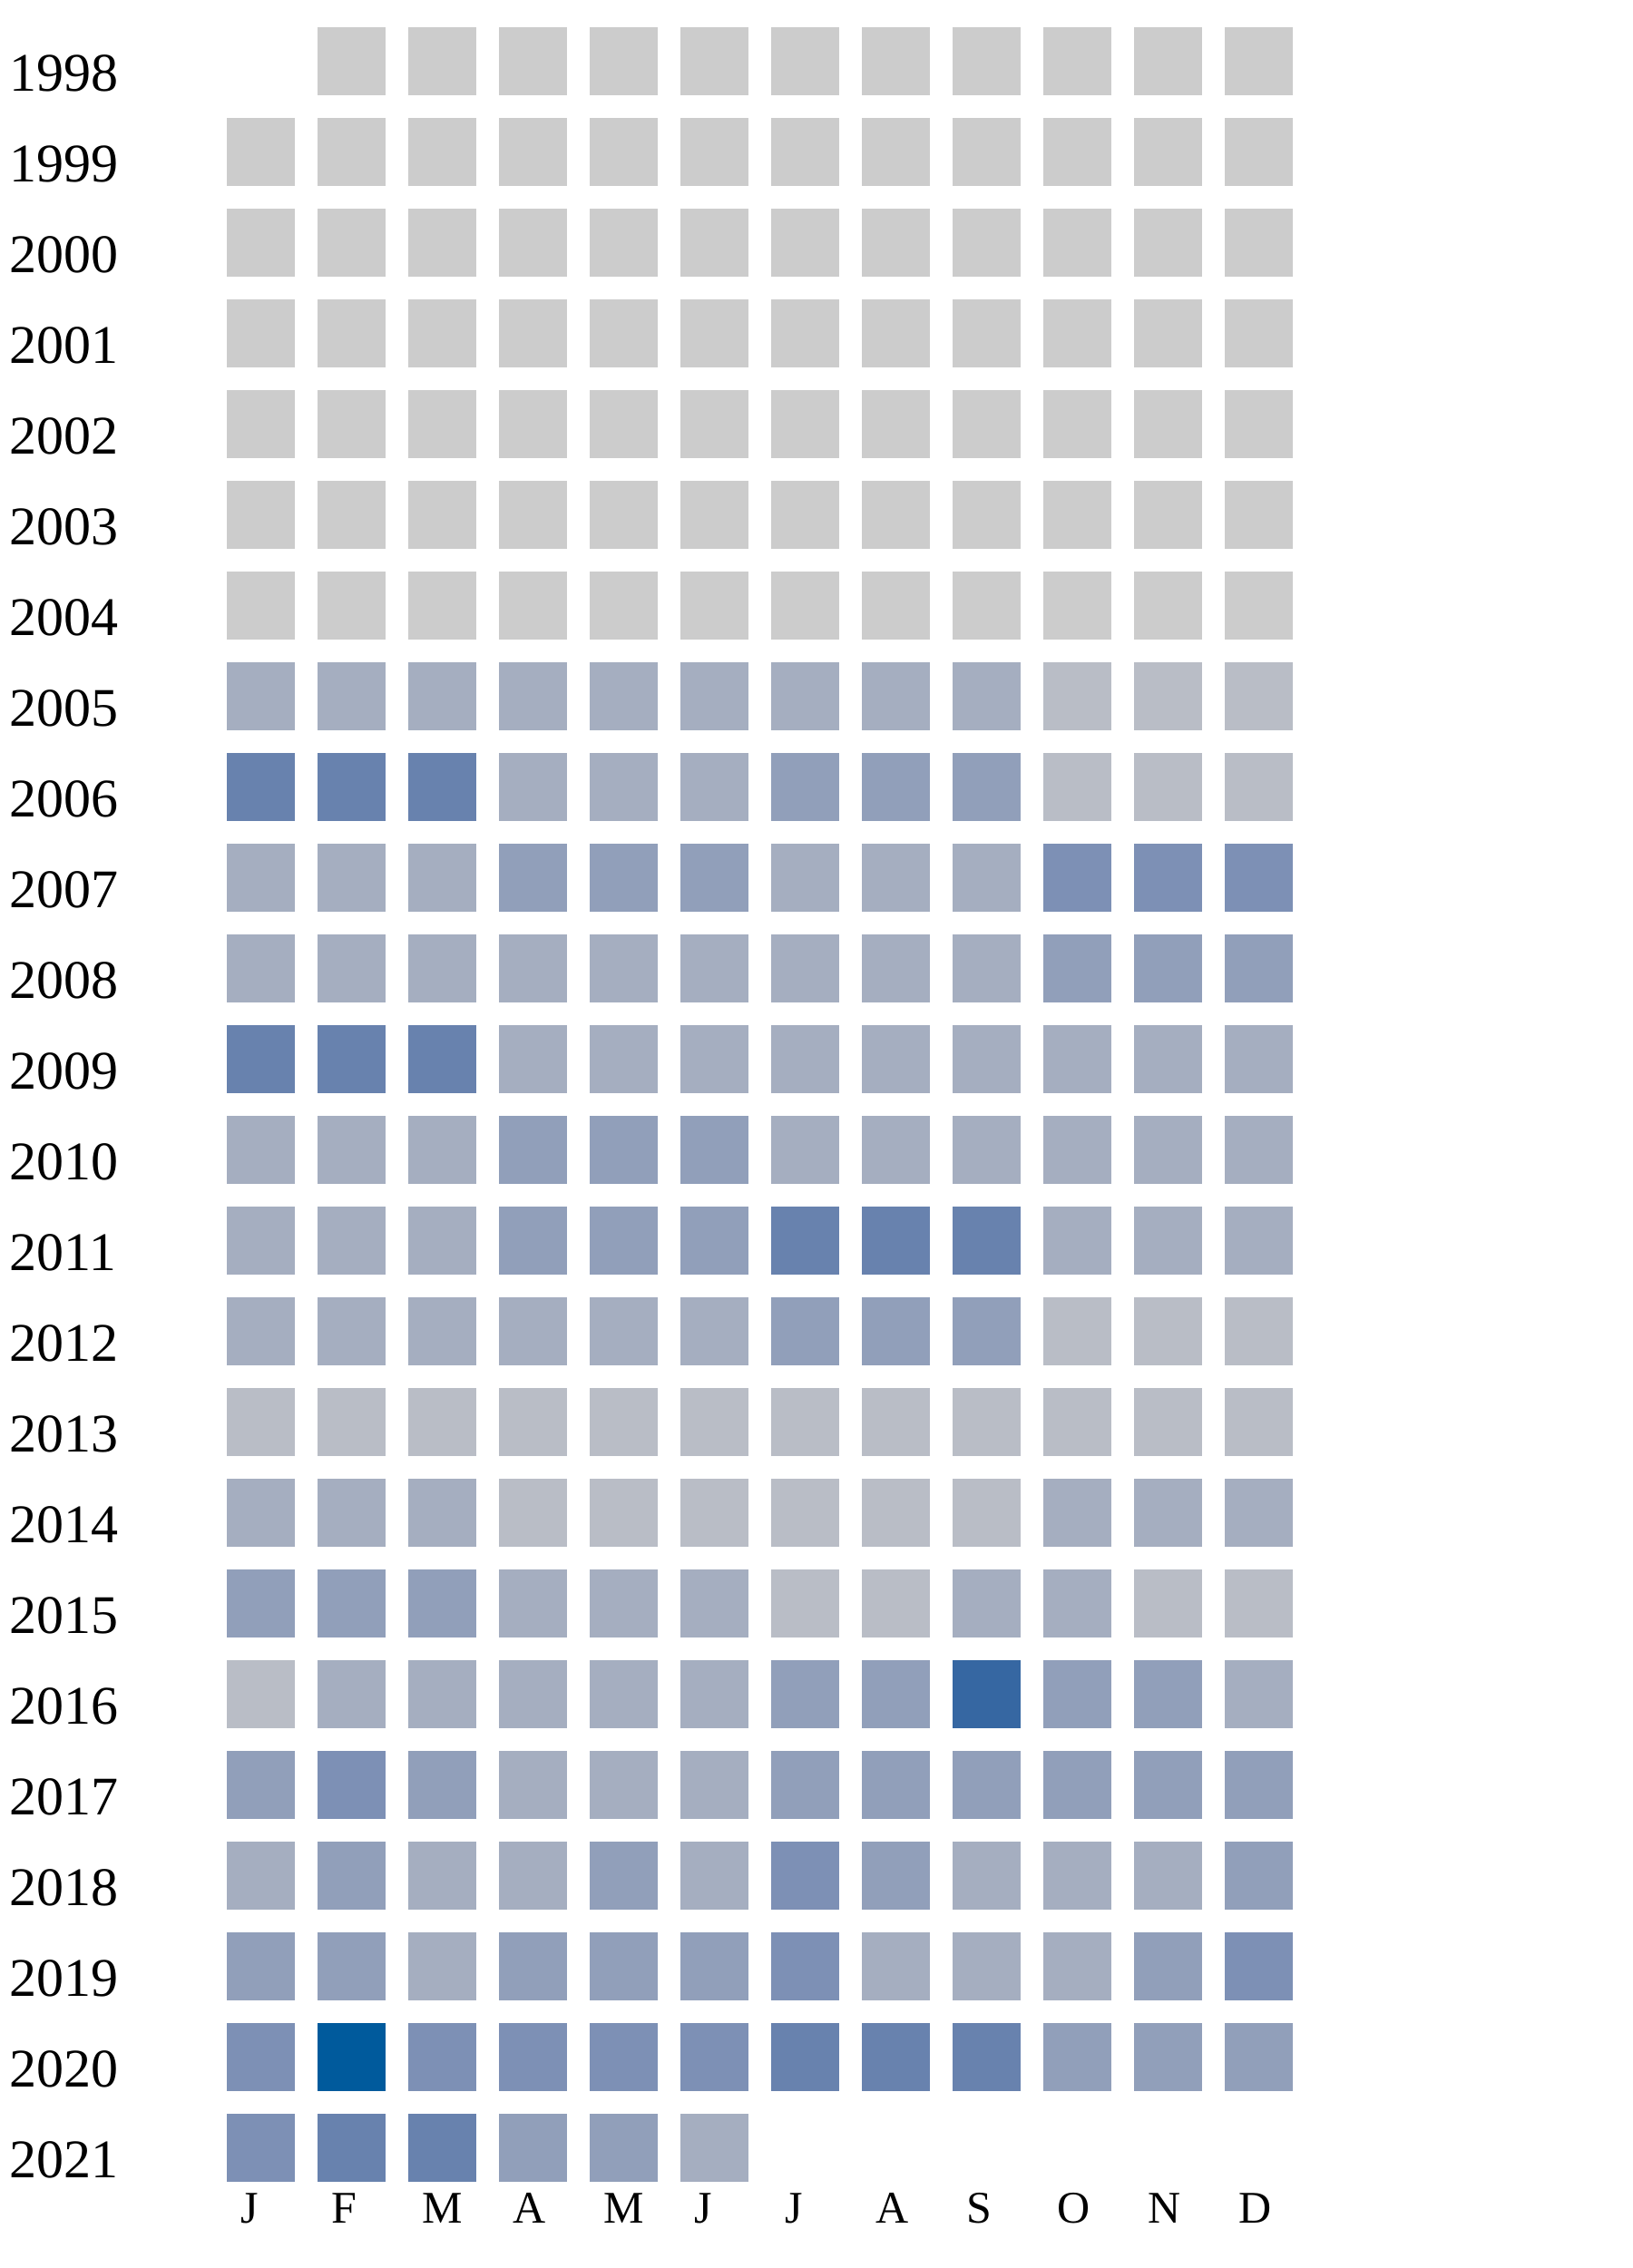
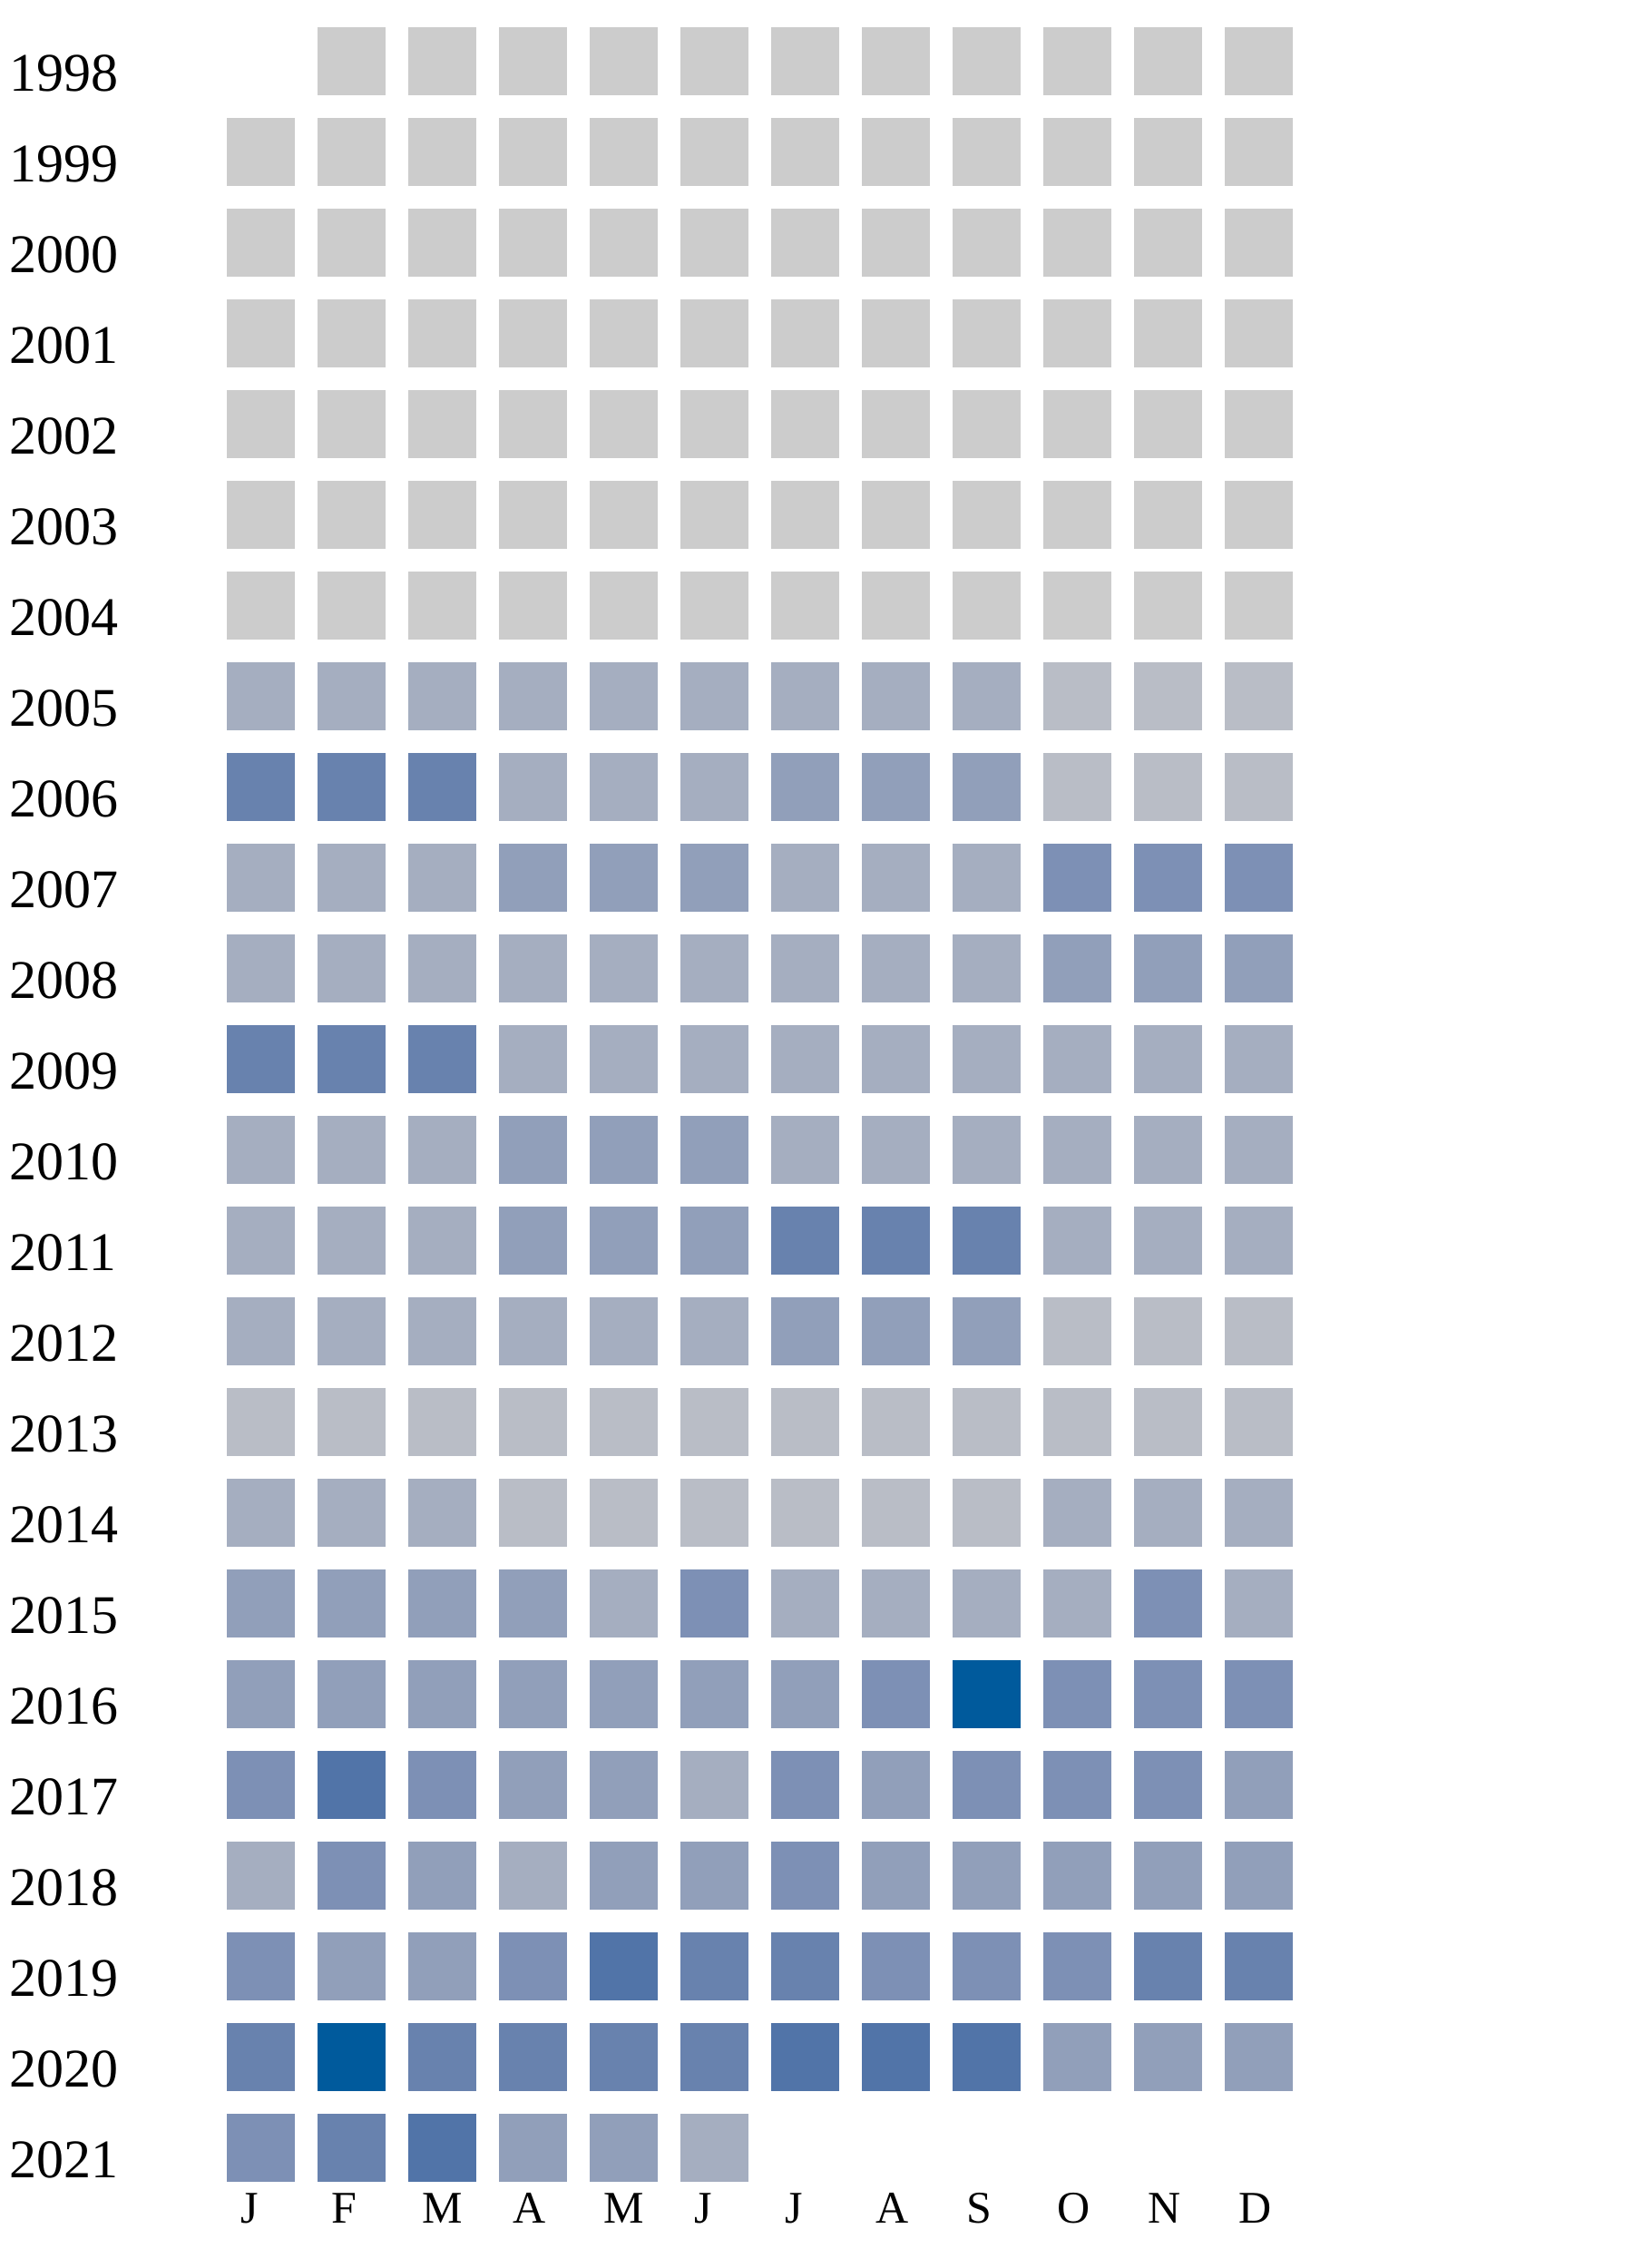
<svg xmlns="http://www.w3.org/2000/svg" width="360" height="500">
  <g transform="translate(0 0)">
    <text x="2" y="20">1998</text>
    <rect x="70" y="6" width="15" height="15" fill="#cccccc" />
    <rect x="90" y="6" width="15" height="15" fill="#cccccc" />
    <rect x="110" y="6" width="15" height="15" fill="#cccccc" />
    <rect x="130" y="6" width="15" height="15" fill="#cccccc" />
    <rect x="150" y="6" width="15" height="15" fill="#cccccc" />
    <rect x="170" y="6" width="15" height="15" fill="#cccccc" />
    <rect x="190" y="6" width="15" height="15" fill="#cccccc" />
    <rect x="210" y="6" width="15" height="15" fill="#cccccc" />
    <rect x="230" y="6" width="15" height="15" fill="#cccccc" />
    <rect x="250" y="6" width="15" height="15" fill="#cccccc" />
    <rect x="270" y="6" width="15" height="15" fill="#cccccc" />
  </g>
  <g transform="translate(0 20)">
    <text x="2" y="20">1999</text>
    <rect x="50" y="6" width="15" height="15" fill="#cccccc" />
    <rect x="70" y="6" width="15" height="15" fill="#cccccc" />
    <rect x="90" y="6" width="15" height="15" fill="#cccccc" />
    <rect x="110" y="6" width="15" height="15" fill="#cccccc" />
    <rect x="130" y="6" width="15" height="15" fill="#cccccc" />
    <rect x="150" y="6" width="15" height="15" fill="#cccccc" />
    <rect x="170" y="6" width="15" height="15" fill="#cccccc" />
    <rect x="190" y="6" width="15" height="15" fill="#cccccc" />
    <rect x="210" y="6" width="15" height="15" fill="#cccccc" />
    <rect x="230" y="6" width="15" height="15" fill="#cccccc" />
    <rect x="250" y="6" width="15" height="15" fill="#cccccc" />
    <rect x="270" y="6" width="15" height="15" fill="#cccccc" />
  </g>
  <g transform="translate(0 40)">
    <text x="2" y="20">2000</text>
    <rect x="50" y="6" width="15" height="15" fill="#cccccc" />
    <rect x="70" y="6" width="15" height="15" fill="#cccccc" />
    <rect x="90" y="6" width="15" height="15" fill="#cccccc" />
    <rect x="110" y="6" width="15" height="15" fill="#cccccc" />
    <rect x="130" y="6" width="15" height="15" fill="#cccccc" />
    <rect x="150" y="6" width="15" height="15" fill="#cccccc" />
    <rect x="170" y="6" width="15" height="15" fill="#cccccc" />
    <rect x="190" y="6" width="15" height="15" fill="#cccccc" />
    <rect x="210" y="6" width="15" height="15" fill="#cccccc" />
    <rect x="230" y="6" width="15" height="15" fill="#cccccc" />
    <rect x="250" y="6" width="15" height="15" fill="#cccccc" />
    <rect x="270" y="6" width="15" height="15" fill="#cccccc" />
  </g>
  <g transform="translate(0 60)">
    <text x="2" y="20">2001</text>
    <rect x="50" y="6" width="15" height="15" fill="#cccccc" />
    <rect x="70" y="6" width="15" height="15" fill="#cccccc" />
    <rect x="90" y="6" width="15" height="15" fill="#cccccc" />
    <rect x="110" y="6" width="15" height="15" fill="#cccccc" />
    <rect x="130" y="6" width="15" height="15" fill="#cccccc" />
    <rect x="150" y="6" width="15" height="15" fill="#cccccc" />
    <rect x="170" y="6" width="15" height="15" fill="#cccccc" />
    <rect x="190" y="6" width="15" height="15" fill="#cccccc" />
    <rect x="210" y="6" width="15" height="15" fill="#cccccc" />
    <rect x="230" y="6" width="15" height="15" fill="#cccccc" />
    <rect x="250" y="6" width="15" height="15" fill="#cccccc" />
    <rect x="270" y="6" width="15" height="15" fill="#cccccc" />
  </g>
  <g transform="translate(0 80)">
    <text x="2" y="20">2002</text>
    <rect x="50" y="6" width="15" height="15" fill="#cccccc" />
    <rect x="70" y="6" width="15" height="15" fill="#cccccc" />
    <rect x="90" y="6" width="15" height="15" fill="#cccccc" />
    <rect x="110" y="6" width="15" height="15" fill="#cccccc" />
    <rect x="130" y="6" width="15" height="15" fill="#cccccc" />
    <rect x="150" y="6" width="15" height="15" fill="#cccccc" />
    <rect x="170" y="6" width="15" height="15" fill="#cccccc" />
    <rect x="190" y="6" width="15" height="15" fill="#cccccc" />
    <rect x="210" y="6" width="15" height="15" fill="#cccccc" />
    <rect x="230" y="6" width="15" height="15" fill="#cccccc" />
    <rect x="250" y="6" width="15" height="15" fill="#cccccc" />
    <rect x="270" y="6" width="15" height="15" fill="#cccccc" />
  </g>
  <g transform="translate(0 100)">
    <text x="2" y="20">2003</text>
    <rect x="50" y="6" width="15" height="15" fill="#cccccc" />
    <rect x="70" y="6" width="15" height="15" fill="#cccccc" />
    <rect x="90" y="6" width="15" height="15" fill="#cccccc" />
    <rect x="110" y="6" width="15" height="15" fill="#cccccc" />
    <rect x="130" y="6" width="15" height="15" fill="#cccccc" />
    <rect x="150" y="6" width="15" height="15" fill="#cccccc" />
    <rect x="170" y="6" width="15" height="15" fill="#cccccc" />
    <rect x="190" y="6" width="15" height="15" fill="#cccccc" />
    <rect x="210" y="6" width="15" height="15" fill="#cccccc" />
    <rect x="230" y="6" width="15" height="15" fill="#cccccc" />
    <rect x="250" y="6" width="15" height="15" fill="#cccccc" />
    <rect x="270" y="6" width="15" height="15" fill="#cccccc" />
  </g>
  <g transform="translate(0 120)">
    <text x="2" y="20">2004</text>
    <rect x="50" y="6" width="15" height="15" fill="#cccccc" />
    <rect x="70" y="6" width="15" height="15" fill="#cccccc" />
    <rect x="90" y="6" width="15" height="15" fill="#cccccc" />
    <rect x="110" y="6" width="15" height="15" fill="#cccccc" />
    <rect x="130" y="6" width="15" height="15" fill="#cccccc" />
    <rect x="150" y="6" width="15" height="15" fill="#cccccc" />
    <rect x="170" y="6" width="15" height="15" fill="#cccccc" />
    <rect x="190" y="6" width="15" height="15" fill="#cccccc" />
    <rect x="210" y="6" width="15" height="15" fill="#cccccc" />
    <rect x="230" y="6" width="15" height="15" fill="#cccccc" />
    <rect x="250" y="6" width="15" height="15" fill="#cccccc" />
    <rect x="270" y="6" width="15" height="15" fill="#cccccc" />
  </g>
  <g transform="translate(0 140)">
    <text x="2" y="20">2005</text>
    <rect x="50" y="6" width="15" height="15" fill="#a5aec0" />
    <rect x="70" y="6" width="15" height="15" fill="#a5aec0" />
    <rect x="90" y="6" width="15" height="15" fill="#a5aec0" />
    <rect x="110" y="6" width="15" height="15" fill="#a5aec0" />
    <rect x="130" y="6" width="15" height="15" fill="#a5aec0" />
    <rect x="150" y="6" width="15" height="15" fill="#a5aec0" />
    <rect x="170" y="6" width="15" height="15" fill="#a5aec0" />
    <rect x="190" y="6" width="15" height="15" fill="#a5aec0" />
    <rect x="210" y="6" width="15" height="15" fill="#a5aec0" />
    <rect x="230" y="6" width="15" height="15" fill="#b9bdc6" />
    <rect x="250" y="6" width="15" height="15" fill="#b9bdc6" />
    <rect x="270" y="6" width="15" height="15" fill="#b9bdc6" />
  </g>
  <g transform="translate(0 160)">
    <text x="2" y="20">2006</text>
    <rect x="50" y="6" width="15" height="15" fill="#6882ae" />
    <rect x="70" y="6" width="15" height="15" fill="#6882ae" />
    <rect x="90" y="6" width="15" height="15" fill="#6882ae" />
    <rect x="110" y="6" width="15" height="15" fill="#a5aec0" />
    <rect x="130" y="6" width="15" height="15" fill="#a5aec0" />
    <rect x="150" y="6" width="15" height="15" fill="#a5aec0" />
    <rect x="170" y="6" width="15" height="15" fill="#919fba" />
    <rect x="190" y="6" width="15" height="15" fill="#919fba" />
    <rect x="210" y="6" width="15" height="15" fill="#919fba" />
    <rect x="230" y="6" width="15" height="15" fill="#b9bdc6" />
    <rect x="250" y="6" width="15" height="15" fill="#b9bdc6" />
    <rect x="270" y="6" width="15" height="15" fill="#b9bdc6" />
  </g>
  <g transform="translate(0 180)">
    <text x="2" y="20">2007</text>
    <rect x="50" y="6" width="15" height="15" fill="#a5aec0" />
    <rect x="70" y="6" width="15" height="15" fill="#a5aec0" />
    <rect x="90" y="6" width="15" height="15" fill="#a5aec0" />
    <rect x="110" y="6" width="15" height="15" fill="#919fba" />
    <rect x="130" y="6" width="15" height="15" fill="#919fba" />
    <rect x="150" y="6" width="15" height="15" fill="#919fba" />
    <rect x="170" y="6" width="15" height="15" fill="#a5aec0" />
    <rect x="190" y="6" width="15" height="15" fill="#a5aec0" />
    <rect x="210" y="6" width="15" height="15" fill="#a5aec0" />
    <rect x="230" y="6" width="15" height="15" fill="#7d90b5" />
    <rect x="250" y="6" width="15" height="15" fill="#7d90b5" />
    <rect x="270" y="6" width="15" height="15" fill="#7d90b5" />
  </g>
  <g transform="translate(0 200)">
    <text x="2" y="20">2008</text>
    <rect x="50" y="6" width="15" height="15" fill="#a5aec0" />
    <rect x="70" y="6" width="15" height="15" fill="#a5aec0" />
    <rect x="90" y="6" width="15" height="15" fill="#a5aec0" />
    <rect x="110" y="6" width="15" height="15" fill="#a5aec0" />
    <rect x="130" y="6" width="15" height="15" fill="#a5aec0" />
    <rect x="150" y="6" width="15" height="15" fill="#a5aec0" />
    <rect x="170" y="6" width="15" height="15" fill="#a5aec0" />
    <rect x="190" y="6" width="15" height="15" fill="#a5aec0" />
    <rect x="210" y="6" width="15" height="15" fill="#a5aec0" />
    <rect x="230" y="6" width="15" height="15" fill="#919fba" />
    <rect x="250" y="6" width="15" height="15" fill="#919fba" />
    <rect x="270" y="6" width="15" height="15" fill="#919fba" />
  </g>
  <g transform="translate(0 220)">
    <text x="2" y="20">2009</text>
    <rect x="50" y="6" width="15" height="15" fill="#6882ae" />
    <rect x="70" y="6" width="15" height="15" fill="#6882ae" />
    <rect x="90" y="6" width="15" height="15" fill="#6882ae" />
    <rect x="110" y="6" width="15" height="15" fill="#a5aec0" />
    <rect x="130" y="6" width="15" height="15" fill="#a5aec0" />
    <rect x="150" y="6" width="15" height="15" fill="#a5aec0" />
    <rect x="170" y="6" width="15" height="15" fill="#a5aec0" />
    <rect x="190" y="6" width="15" height="15" fill="#a5aec0" />
    <rect x="210" y="6" width="15" height="15" fill="#a5aec0" />
    <rect x="230" y="6" width="15" height="15" fill="#a5aec0" />
    <rect x="250" y="6" width="15" height="15" fill="#a5aec0" />
    <rect x="270" y="6" width="15" height="15" fill="#a5aec0" />
  </g>
  <g transform="translate(0 240)">
    <text x="2" y="20">2010</text>
    <rect x="50" y="6" width="15" height="15" fill="#a5aec0" />
    <rect x="70" y="6" width="15" height="15" fill="#a5aec0" />
    <rect x="90" y="6" width="15" height="15" fill="#a5aec0" />
    <rect x="110" y="6" width="15" height="15" fill="#919fba" />
    <rect x="130" y="6" width="15" height="15" fill="#919fba" />
    <rect x="150" y="6" width="15" height="15" fill="#919fba" />
    <rect x="170" y="6" width="15" height="15" fill="#a5aec0" />
    <rect x="190" y="6" width="15" height="15" fill="#a5aec0" />
    <rect x="210" y="6" width="15" height="15" fill="#a5aec0" />
    <rect x="230" y="6" width="15" height="15" fill="#a5aec0" />
    <rect x="250" y="6" width="15" height="15" fill="#a5aec0" />
    <rect x="270" y="6" width="15" height="15" fill="#a5aec0" />
  </g>
  <g transform="translate(0 260)">
    <text x="2" y="20">2011</text>
    <rect x="50" y="6" width="15" height="15" fill="#a5aec0" />
    <rect x="70" y="6" width="15" height="15" fill="#a5aec0" />
    <rect x="90" y="6" width="15" height="15" fill="#a5aec0" />
    <rect x="110" y="6" width="15" height="15" fill="#919fba" />
    <rect x="130" y="6" width="15" height="15" fill="#919fba" />
    <rect x="150" y="6" width="15" height="15" fill="#919fba" />
    <rect x="170" y="6" width="15" height="15" fill="#6882ae" />
    <rect x="190" y="6" width="15" height="15" fill="#6882ae" />
    <rect x="210" y="6" width="15" height="15" fill="#6882ae" />
    <rect x="230" y="6" width="15" height="15" fill="#a5aec0" />
    <rect x="250" y="6" width="15" height="15" fill="#a5aec0" />
    <rect x="270" y="6" width="15" height="15" fill="#a5aec0" />
  </g>
  <g transform="translate(0 280)">
    <text x="2" y="20">2012</text>
    <rect x="50" y="6" width="15" height="15" fill="#a5aec0" />
    <rect x="70" y="6" width="15" height="15" fill="#a5aec0" />
    <rect x="90" y="6" width="15" height="15" fill="#a5aec0" />
    <rect x="110" y="6" width="15" height="15" fill="#a5aec0" />
    <rect x="130" y="6" width="15" height="15" fill="#a5aec0" />
    <rect x="150" y="6" width="15" height="15" fill="#a5aec0" />
    <rect x="170" y="6" width="15" height="15" fill="#919fba" />
    <rect x="190" y="6" width="15" height="15" fill="#919fba" />
    <rect x="210" y="6" width="15" height="15" fill="#919fba" />
    <rect x="230" y="6" width="15" height="15" fill="#b9bdc6" />
    <rect x="250" y="6" width="15" height="15" fill="#b9bdc6" />
    <rect x="270" y="6" width="15" height="15" fill="#b9bdc6" />
  </g>
  <g transform="translate(0 300)">
    <text x="2" y="20">2013</text>
    <rect x="50" y="6" width="15" height="15" fill="#b9bdc6" />
    <rect x="70" y="6" width="15" height="15" fill="#b9bdc6" />
    <rect x="90" y="6" width="15" height="15" fill="#b9bdc6" />
    <rect x="110" y="6" width="15" height="15" fill="#b9bdc6" />
    <rect x="130" y="6" width="15" height="15" fill="#b9bdc6" />
    <rect x="150" y="6" width="15" height="15" fill="#b9bdc6" />
    <rect x="170" y="6" width="15" height="15" fill="#b9bdc6" />
    <rect x="190" y="6" width="15" height="15" fill="#b9bdc6" />
    <rect x="210" y="6" width="15" height="15" fill="#b9bdc6" />
    <rect x="230" y="6" width="15" height="15" fill="#b9bdc6" />
    <rect x="250" y="6" width="15" height="15" fill="#b9bdc6" />
    <rect x="270" y="6" width="15" height="15" fill="#b9bdc6" />
  </g>
  <g transform="translate(0 320)">
    <text x="2" y="20">2014</text>
    <rect x="50" y="6" width="15" height="15" fill="#a5aec0" />
    <rect x="70" y="6" width="15" height="15" fill="#a5aec0" />
    <rect x="90" y="6" width="15" height="15" fill="#a5aec0" />
    <rect x="110" y="6" width="15" height="15" fill="#b9bdc6" />
    <rect x="130" y="6" width="15" height="15" fill="#b9bdc6" />
    <rect x="150" y="6" width="15" height="15" fill="#b9bdc6" />
    <rect x="170" y="6" width="15" height="15" fill="#b9bdc6" />
    <rect x="190" y="6" width="15" height="15" fill="#b9bdc6" />
    <rect x="210" y="6" width="15" height="15" fill="#b9bdc6" />
    <rect x="230" y="6" width="15" height="15" fill="#a5aec0" />
    <rect x="250" y="6" width="15" height="15" fill="#a5aec0" />
    <rect x="270" y="6" width="15" height="15" fill="#a5aec0" />
  </g>
  <g transform="translate(0 340)">
    <text x="2" y="20">2015</text>
    <rect x="50" y="6" width="15" height="15" fill="#919fba" />
    <rect x="70" y="6" width="15" height="15" fill="#919fba" />
    <rect x="90" y="6" width="15" height="15" fill="#919fba" />
-     <rect x="110" y="6" width="15" height="15" fill="#a5aec0" />
-     <rect x="130" y="6" width="15" height="15" fill="#a5aec0" />
-     <rect x="150" y="6" width="15" height="15" fill="#a5aec0" />
-     <rect x="170" y="6" width="15" height="15" fill="#b9bdc6" />
-     <rect x="190" y="6" width="15" height="15" fill="#b9bdc6" />
-     <rect x="210" y="6" width="15" height="15" fill="#a5aec0" />
-     <rect x="230" y="6" width="15" height="15" fill="#a5aec0" />
-     <rect x="250" y="6" width="15" height="15" fill="#b9bdc6" />
-     <rect x="270" y="6" width="15" height="15" fill="#b9bdc6" />
+     <rect x="110" y="6" width="15" height="15" fill="#919fba" />
+     <rect x="130" y="6" width="15" height="15" fill="#a5aec0" />
+     <rect x="150" y="6" width="15" height="15" fill="#7d90b5" />
+     <rect x="170" y="6" width="15" height="15" fill="#a5aec0" />
+     <rect x="190" y="6" width="15" height="15" fill="#a5aec0" />
+     <rect x="210" y="6" width="15" height="15" fill="#a5aec0" />
+     <rect x="230" y="6" width="15" height="15" fill="#a5aec0" />
+     <rect x="250" y="6" width="15" height="15" fill="#7d90b5" />
+     <rect x="270" y="6" width="15" height="15" fill="#a5aec0" />
  </g>
  <g transform="translate(0 360)">
    <text x="2" y="20">2016</text>
-     <rect x="50" y="6" width="15" height="15" fill="#b9bdc6" />
-     <rect x="70" y="6" width="15" height="15" fill="#a5aec0" />
-     <rect x="90" y="6" width="15" height="15" fill="#a5aec0" />
-     <rect x="110" y="6" width="15" height="15" fill="#a5aec0" />
-     <rect x="130" y="6" width="15" height="15" fill="#a5aec0" />
-     <rect x="150" y="6" width="15" height="15" fill="#a5aec0" />
+     <rect x="50" y="6" width="15" height="15" fill="#919fba" />
+     <rect x="70" y="6" width="15" height="15" fill="#919fba" />
+     <rect x="90" y="6" width="15" height="15" fill="#919fba" />
+     <rect x="110" y="6" width="15" height="15" fill="#919fba" />
+     <rect x="130" y="6" width="15" height="15" fill="#919fba" />
+     <rect x="150" y="6" width="15" height="15" fill="#919fba" />
    <rect x="170" y="6" width="15" height="15" fill="#919fba" />
-     <rect x="190" y="6" width="15" height="15" fill="#919fba" />
-     <rect x="210" y="6" width="15" height="15" fill="#3667a2" />
-     <rect x="230" y="6" width="15" height="15" fill="#919fba" />
-     <rect x="250" y="6" width="15" height="15" fill="#919fba" />
-     <rect x="270" y="6" width="15" height="15" fill="#a5aec0" />
+     <rect x="190" y="6" width="15" height="15" fill="#7d90b5" />
+     <rect x="210" y="6" width="15" height="15" fill="#005a9c" />
+     <rect x="230" y="6" width="15" height="15" fill="#7d90b5" />
+     <rect x="250" y="6" width="15" height="15" fill="#7d90b5" />
+     <rect x="270" y="6" width="15" height="15" fill="#7d90b5" />
  </g>
  <g transform="translate(0 380)">
    <text x="2" y="20">2017</text>
-     <rect x="50" y="6" width="15" height="15" fill="#919fba" />
+     <rect x="50" y="6" width="15" height="15" fill="#7d90b5" />
+     <rect x="70" y="6" width="15" height="15" fill="#5174a8" />
+     <rect x="90" y="6" width="15" height="15" fill="#7d90b5" />
+     <rect x="110" y="6" width="15" height="15" fill="#919fba" />
+     <rect x="130" y="6" width="15" height="15" fill="#919fba" />
+     <rect x="150" y="6" width="15" height="15" fill="#a5aec0" />
+     <rect x="170" y="6" width="15" height="15" fill="#7d90b5" />
+     <rect x="190" y="6" width="15" height="15" fill="#919fba" />
+     <rect x="210" y="6" width="15" height="15" fill="#7d90b5" />
+     <rect x="230" y="6" width="15" height="15" fill="#7d90b5" />
+     <rect x="250" y="6" width="15" height="15" fill="#7d90b5" />
+     <rect x="270" y="6" width="15" height="15" fill="#919fba" />
+   </g>
+   <g transform="translate(0 400)">
+     <text x="2" y="20">2018</text>
+     <rect x="50" y="6" width="15" height="15" fill="#a5aec0" />
    <rect x="70" y="6" width="15" height="15" fill="#7d90b5" />
    <rect x="90" y="6" width="15" height="15" fill="#919fba" />
    <rect x="110" y="6" width="15" height="15" fill="#a5aec0" />
-     <rect x="130" y="6" width="15" height="15" fill="#a5aec0" />
-     <rect x="150" y="6" width="15" height="15" fill="#a5aec0" />
-     <rect x="170" y="6" width="15" height="15" fill="#919fba" />
+     <rect x="130" y="6" width="15" height="15" fill="#919fba" />
+     <rect x="150" y="6" width="15" height="15" fill="#919fba" />
+     <rect x="170" y="6" width="15" height="15" fill="#7d90b5" />
    <rect x="190" y="6" width="15" height="15" fill="#919fba" />
    <rect x="210" y="6" width="15" height="15" fill="#919fba" />
    <rect x="230" y="6" width="15" height="15" fill="#919fba" />
    <rect x="250" y="6" width="15" height="15" fill="#919fba" />
    <rect x="270" y="6" width="15" height="15" fill="#919fba" />
  </g>
-   <g transform="translate(0 400)">
-     <text x="2" y="20">2018</text>
-     <rect x="50" y="6" width="15" height="15" fill="#a5aec0" />
-     <rect x="70" y="6" width="15" height="15" fill="#919fba" />
-     <rect x="90" y="6" width="15" height="15" fill="#a5aec0" />
-     <rect x="110" y="6" width="15" height="15" fill="#a5aec0" />
-     <rect x="130" y="6" width="15" height="15" fill="#919fba" />
-     <rect x="150" y="6" width="15" height="15" fill="#a5aec0" />
-     <rect x="170" y="6" width="15" height="15" fill="#7d90b5" />
-     <rect x="190" y="6" width="15" height="15" fill="#919fba" />
-     <rect x="210" y="6" width="15" height="15" fill="#a5aec0" />
-     <rect x="230" y="6" width="15" height="15" fill="#a5aec0" />
-     <rect x="250" y="6" width="15" height="15" fill="#a5aec0" />
-     <rect x="270" y="6" width="15" height="15" fill="#919fba" />
-   </g>
  <g transform="translate(0 420)">
    <text x="2" y="20">2019</text>
-     <rect x="50" y="6" width="15" height="15" fill="#919fba" />
+     <rect x="50" y="6" width="15" height="15" fill="#7d90b5" />
    <rect x="70" y="6" width="15" height="15" fill="#919fba" />
-     <rect x="90" y="6" width="15" height="15" fill="#a5aec0" />
-     <rect x="110" y="6" width="15" height="15" fill="#919fba" />
-     <rect x="130" y="6" width="15" height="15" fill="#919fba" />
-     <rect x="150" y="6" width="15" height="15" fill="#919fba" />
-     <rect x="170" y="6" width="15" height="15" fill="#7d90b5" />
-     <rect x="190" y="6" width="15" height="15" fill="#a5aec0" />
-     <rect x="210" y="6" width="15" height="15" fill="#a5aec0" />
-     <rect x="230" y="6" width="15" height="15" fill="#a5aec0" />
-     <rect x="250" y="6" width="15" height="15" fill="#919fba" />
-     <rect x="270" y="6" width="15" height="15" fill="#7d90b5" />
+     <rect x="90" y="6" width="15" height="15" fill="#919fba" />
+     <rect x="110" y="6" width="15" height="15" fill="#7d90b5" />
+     <rect x="130" y="6" width="15" height="15" fill="#5174a8" />
+     <rect x="150" y="6" width="15" height="15" fill="#6882ae" />
+     <rect x="170" y="6" width="15" height="15" fill="#6882ae" />
+     <rect x="190" y="6" width="15" height="15" fill="#7d90b5" />
+     <rect x="210" y="6" width="15" height="15" fill="#7d90b5" />
+     <rect x="230" y="6" width="15" height="15" fill="#7d90b5" />
+     <rect x="250" y="6" width="15" height="15" fill="#6882ae" />
+     <rect x="270" y="6" width="15" height="15" fill="#6882ae" />
  </g>
  <g transform="translate(0 440)">
    <text x="2" y="20">2020</text>
-     <rect x="50" y="6" width="15" height="15" fill="#7d90b5" />
+     <rect x="50" y="6" width="15" height="15" fill="#6882ae" />
    <rect x="70" y="6" width="15" height="15" fill="#005a9c" />
-     <rect x="90" y="6" width="15" height="15" fill="#7d90b5" />
-     <rect x="110" y="6" width="15" height="15" fill="#7d90b5" />
-     <rect x="130" y="6" width="15" height="15" fill="#7d90b5" />
-     <rect x="150" y="6" width="15" height="15" fill="#7d90b5" />
-     <rect x="170" y="6" width="15" height="15" fill="#6882ae" />
-     <rect x="190" y="6" width="15" height="15" fill="#6882ae" />
-     <rect x="210" y="6" width="15" height="15" fill="#6882ae" />
+     <rect x="90" y="6" width="15" height="15" fill="#6882ae" />
+     <rect x="110" y="6" width="15" height="15" fill="#6882ae" />
+     <rect x="130" y="6" width="15" height="15" fill="#6882ae" />
+     <rect x="150" y="6" width="15" height="15" fill="#6882ae" />
+     <rect x="170" y="6" width="15" height="15" fill="#5174a8" />
+     <rect x="190" y="6" width="15" height="15" fill="#5174a8" />
+     <rect x="210" y="6" width="15" height="15" fill="#5174a8" />
    <rect x="230" y="6" width="15" height="15" fill="#919fba" />
    <rect x="250" y="6" width="15" height="15" fill="#919fba" />
    <rect x="270" y="6" width="15" height="15" fill="#919fba" />
  </g>
  <g transform="translate(0 460)">
    <text x="2" y="20">2021</text>
    <rect x="50" y="6" width="15" height="15" fill="#7d90b5" />
    <rect x="70" y="6" width="15" height="15" fill="#6882ae" />
-     <rect x="90" y="6" width="15" height="15" fill="#6882ae" />
+     <rect x="90" y="6" width="15" height="15" fill="#5174a8" />
    <rect x="110" y="6" width="15" height="15" fill="#919fba" />
    <rect x="130" y="6" width="15" height="15" fill="#919fba" />
    <rect x="150" y="6" width="15" height="15" fill="#a5aec0" />
  </g>
  <text style="font-size: 10px; text-align: center" x="53" y="490">J</text>
  <text style="font-size: 10px; text-align: center" x="73" y="490">F</text>
  <text style="font-size: 10px; text-align: center" x="93" y="490">M</text>
  <text style="font-size: 10px; text-align: center" x="113" y="490">A</text>
  <text style="font-size: 10px; text-align: center" x="133" y="490">M</text>
  <text style="font-size: 10px; text-align: center" x="153" y="490">J</text>
  <text style="font-size: 10px; text-align: center" x="173" y="490">J</text>
  <text style="font-size: 10px; text-align: center" x="193" y="490">A</text>
  <text style="font-size: 10px; text-align: center" x="213" y="490">S</text>
  <text style="font-size: 10px; text-align: center" x="233" y="490">O</text>
  <text style="font-size: 10px; text-align: center" x="253" y="490">N</text>
  <text style="font-size: 10px; text-align: center" x="273" y="490">D</text>
  <text style="font-size: 10px;" x="155" y="509">Less</text>
  <rect fill="#b9bdc6" width="10" height="10" x="180" y="500" />
  <rect fill="#919fba" width="10" height="10" x="195" y="500" />
  <rect fill="#6882ae" width="10" height="10" x="210" y="500" />
  <rect fill="#005a9c" width="10" height="10" x="225" y="500" />
  <text x="240" y="509" style="font-size: 10px;">More</text>
</svg>
